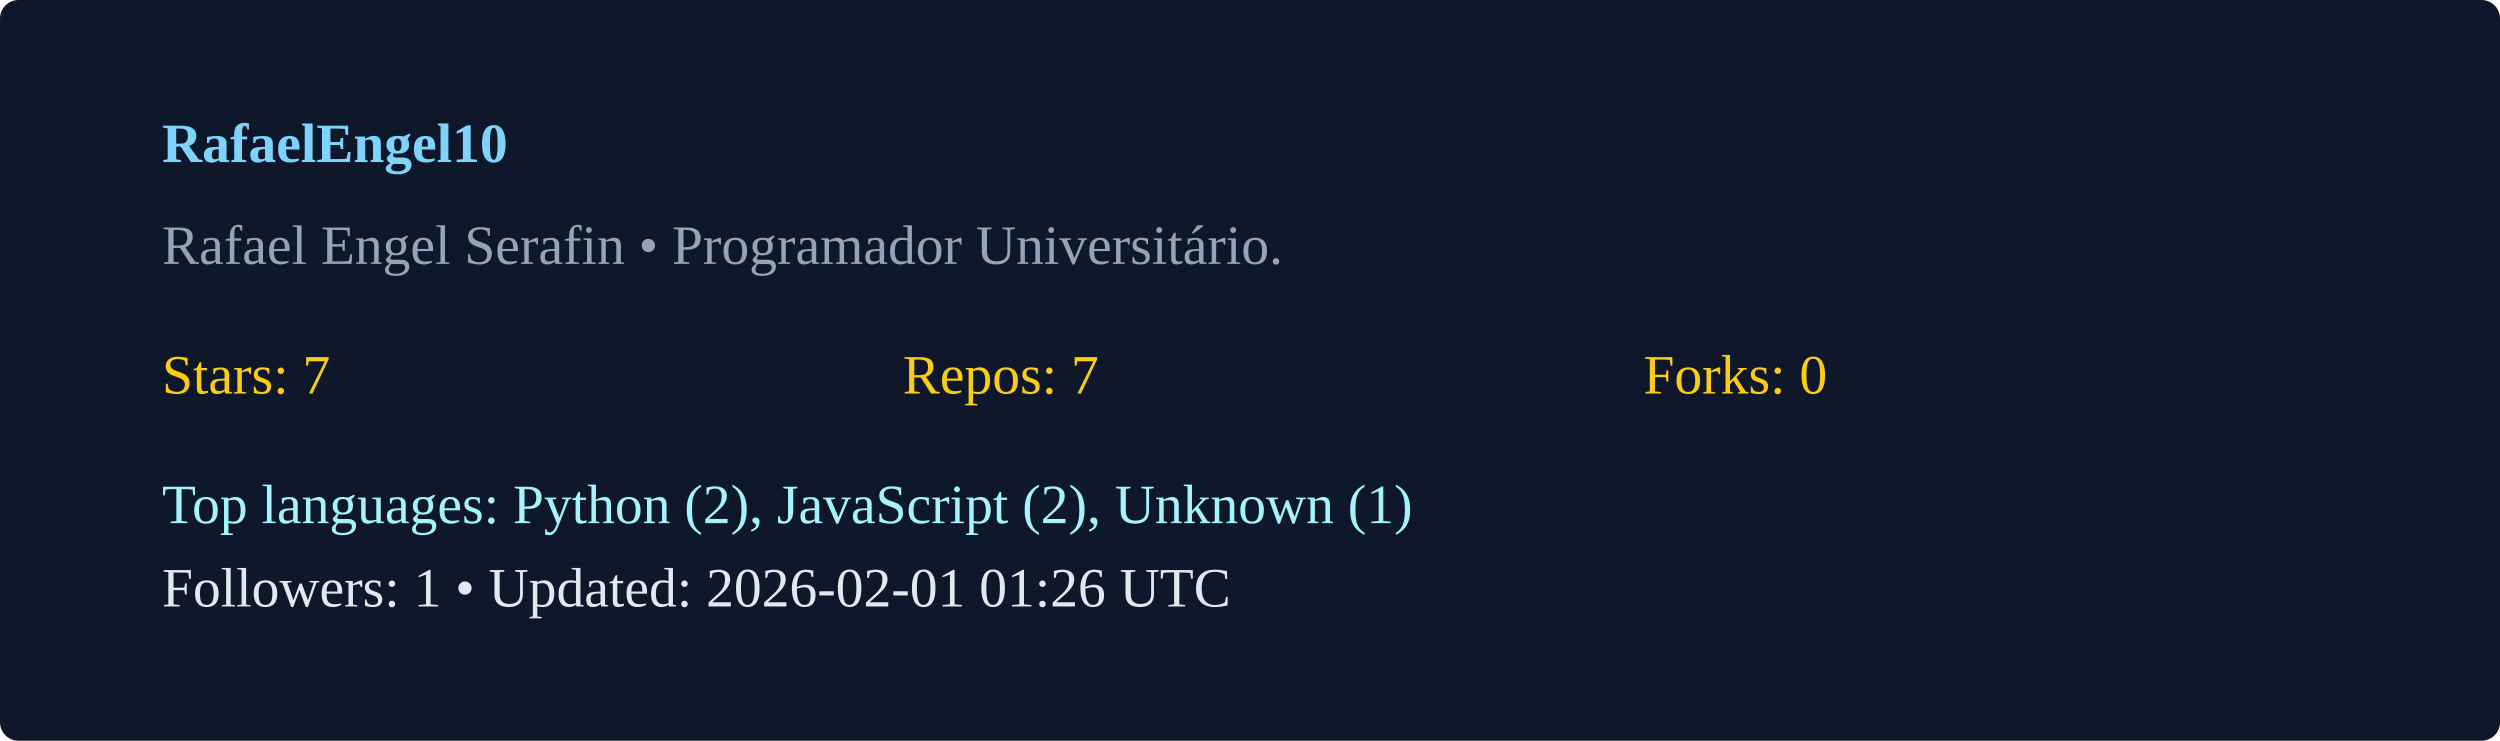
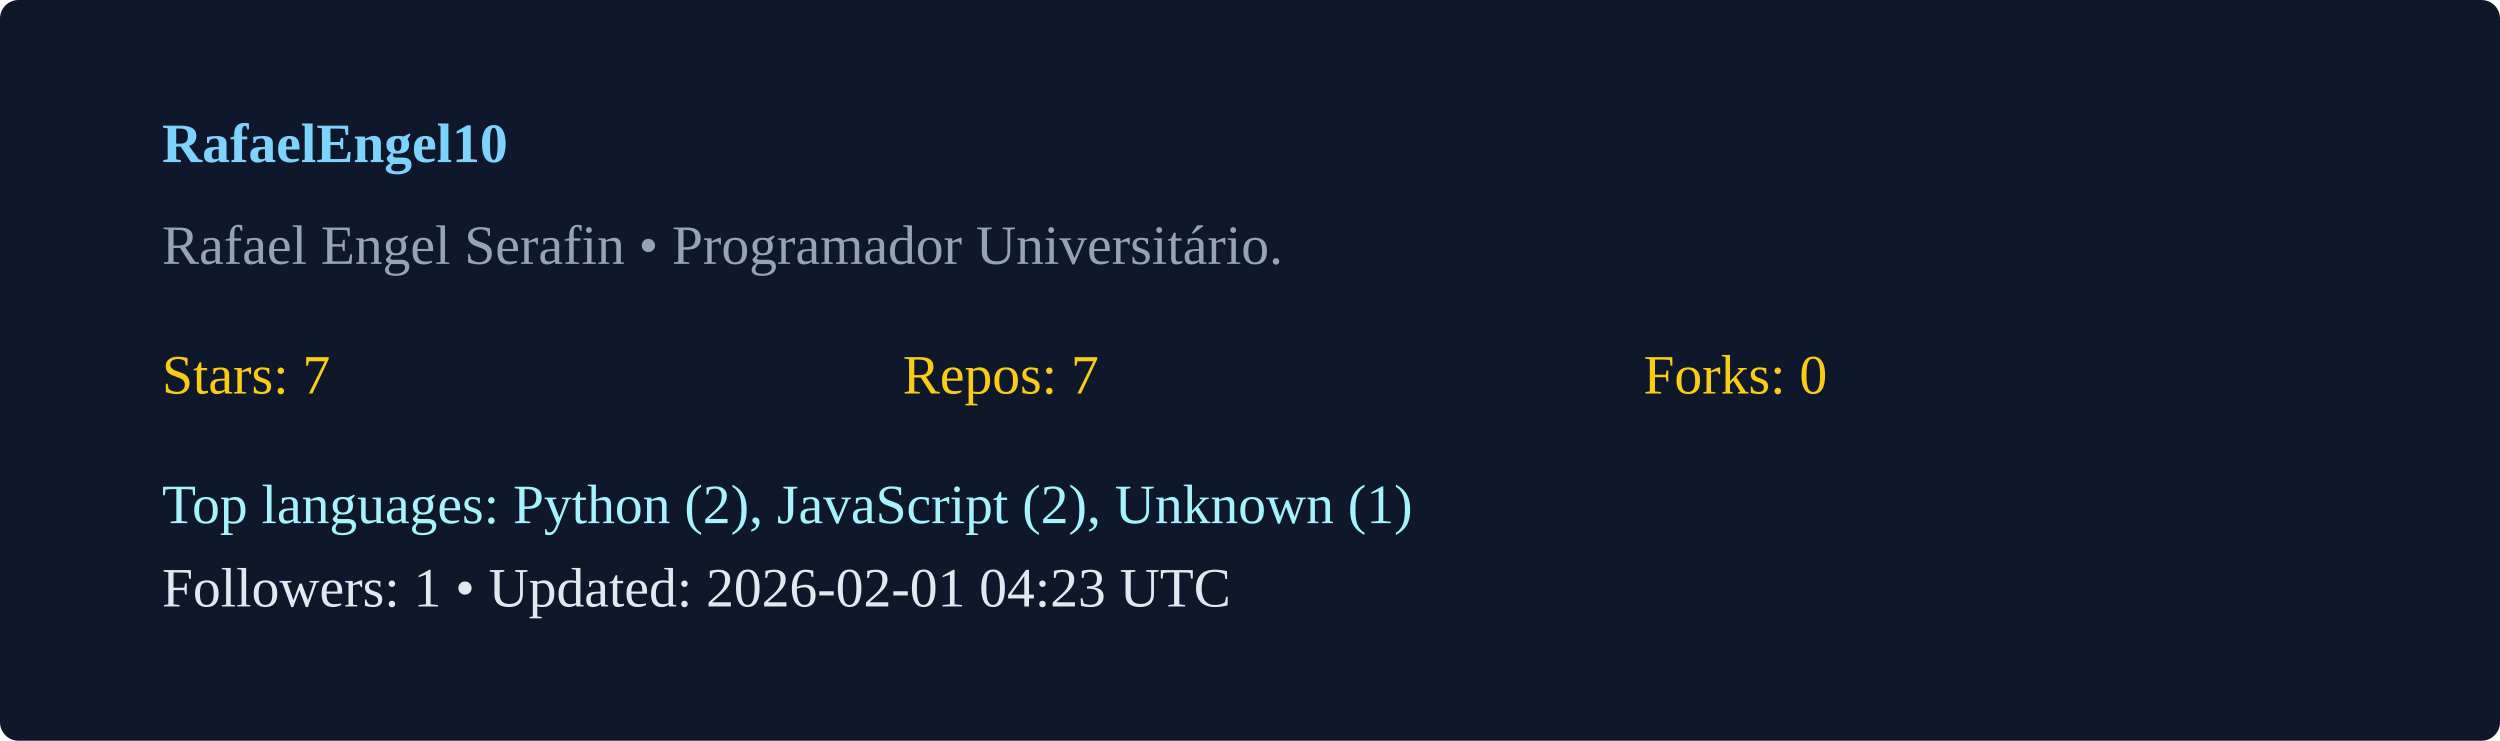
<svg xmlns="http://www.w3.org/2000/svg" width="540" height="160" viewBox="0 0 540 160">
  <rect width="100%" height="100%" rx="4" fill="#0f172a" />
  <g transform="translate(35,35)">
    <text x="0" y="0" fill="#7dd3fc" font-weight="600">RafaelEngel10</text>
    <text x="0" y="22" fill="#94a3b8">Rafael Engel Serafin  • Programador Universitário. </text>
    <g transform="translate(0,50)">
      <text x="0" y="0" fill="#facc15">Stars: 7</text>
      <text x="160" y="0" fill="#facc15">Repos: 7</text>
      <text x="320" y="0" fill="#facc15">Forks: 0</text>
      <text x="0" y="28" fill="#a5f3fc">Top languages: Python (2), JavaScript (2), Unknown (1)</text>
-       <text x="0" y="46" fill="#e2e8f0">Followers: 1 • Updated: 2026-02-01 01:26 UTC</text>
+       <text x="0" y="46" fill="#e2e8f0">Followers: 1 • Updated: 2026-02-01 04:23 UTC</text>
    </g>
  </g>
</svg>
